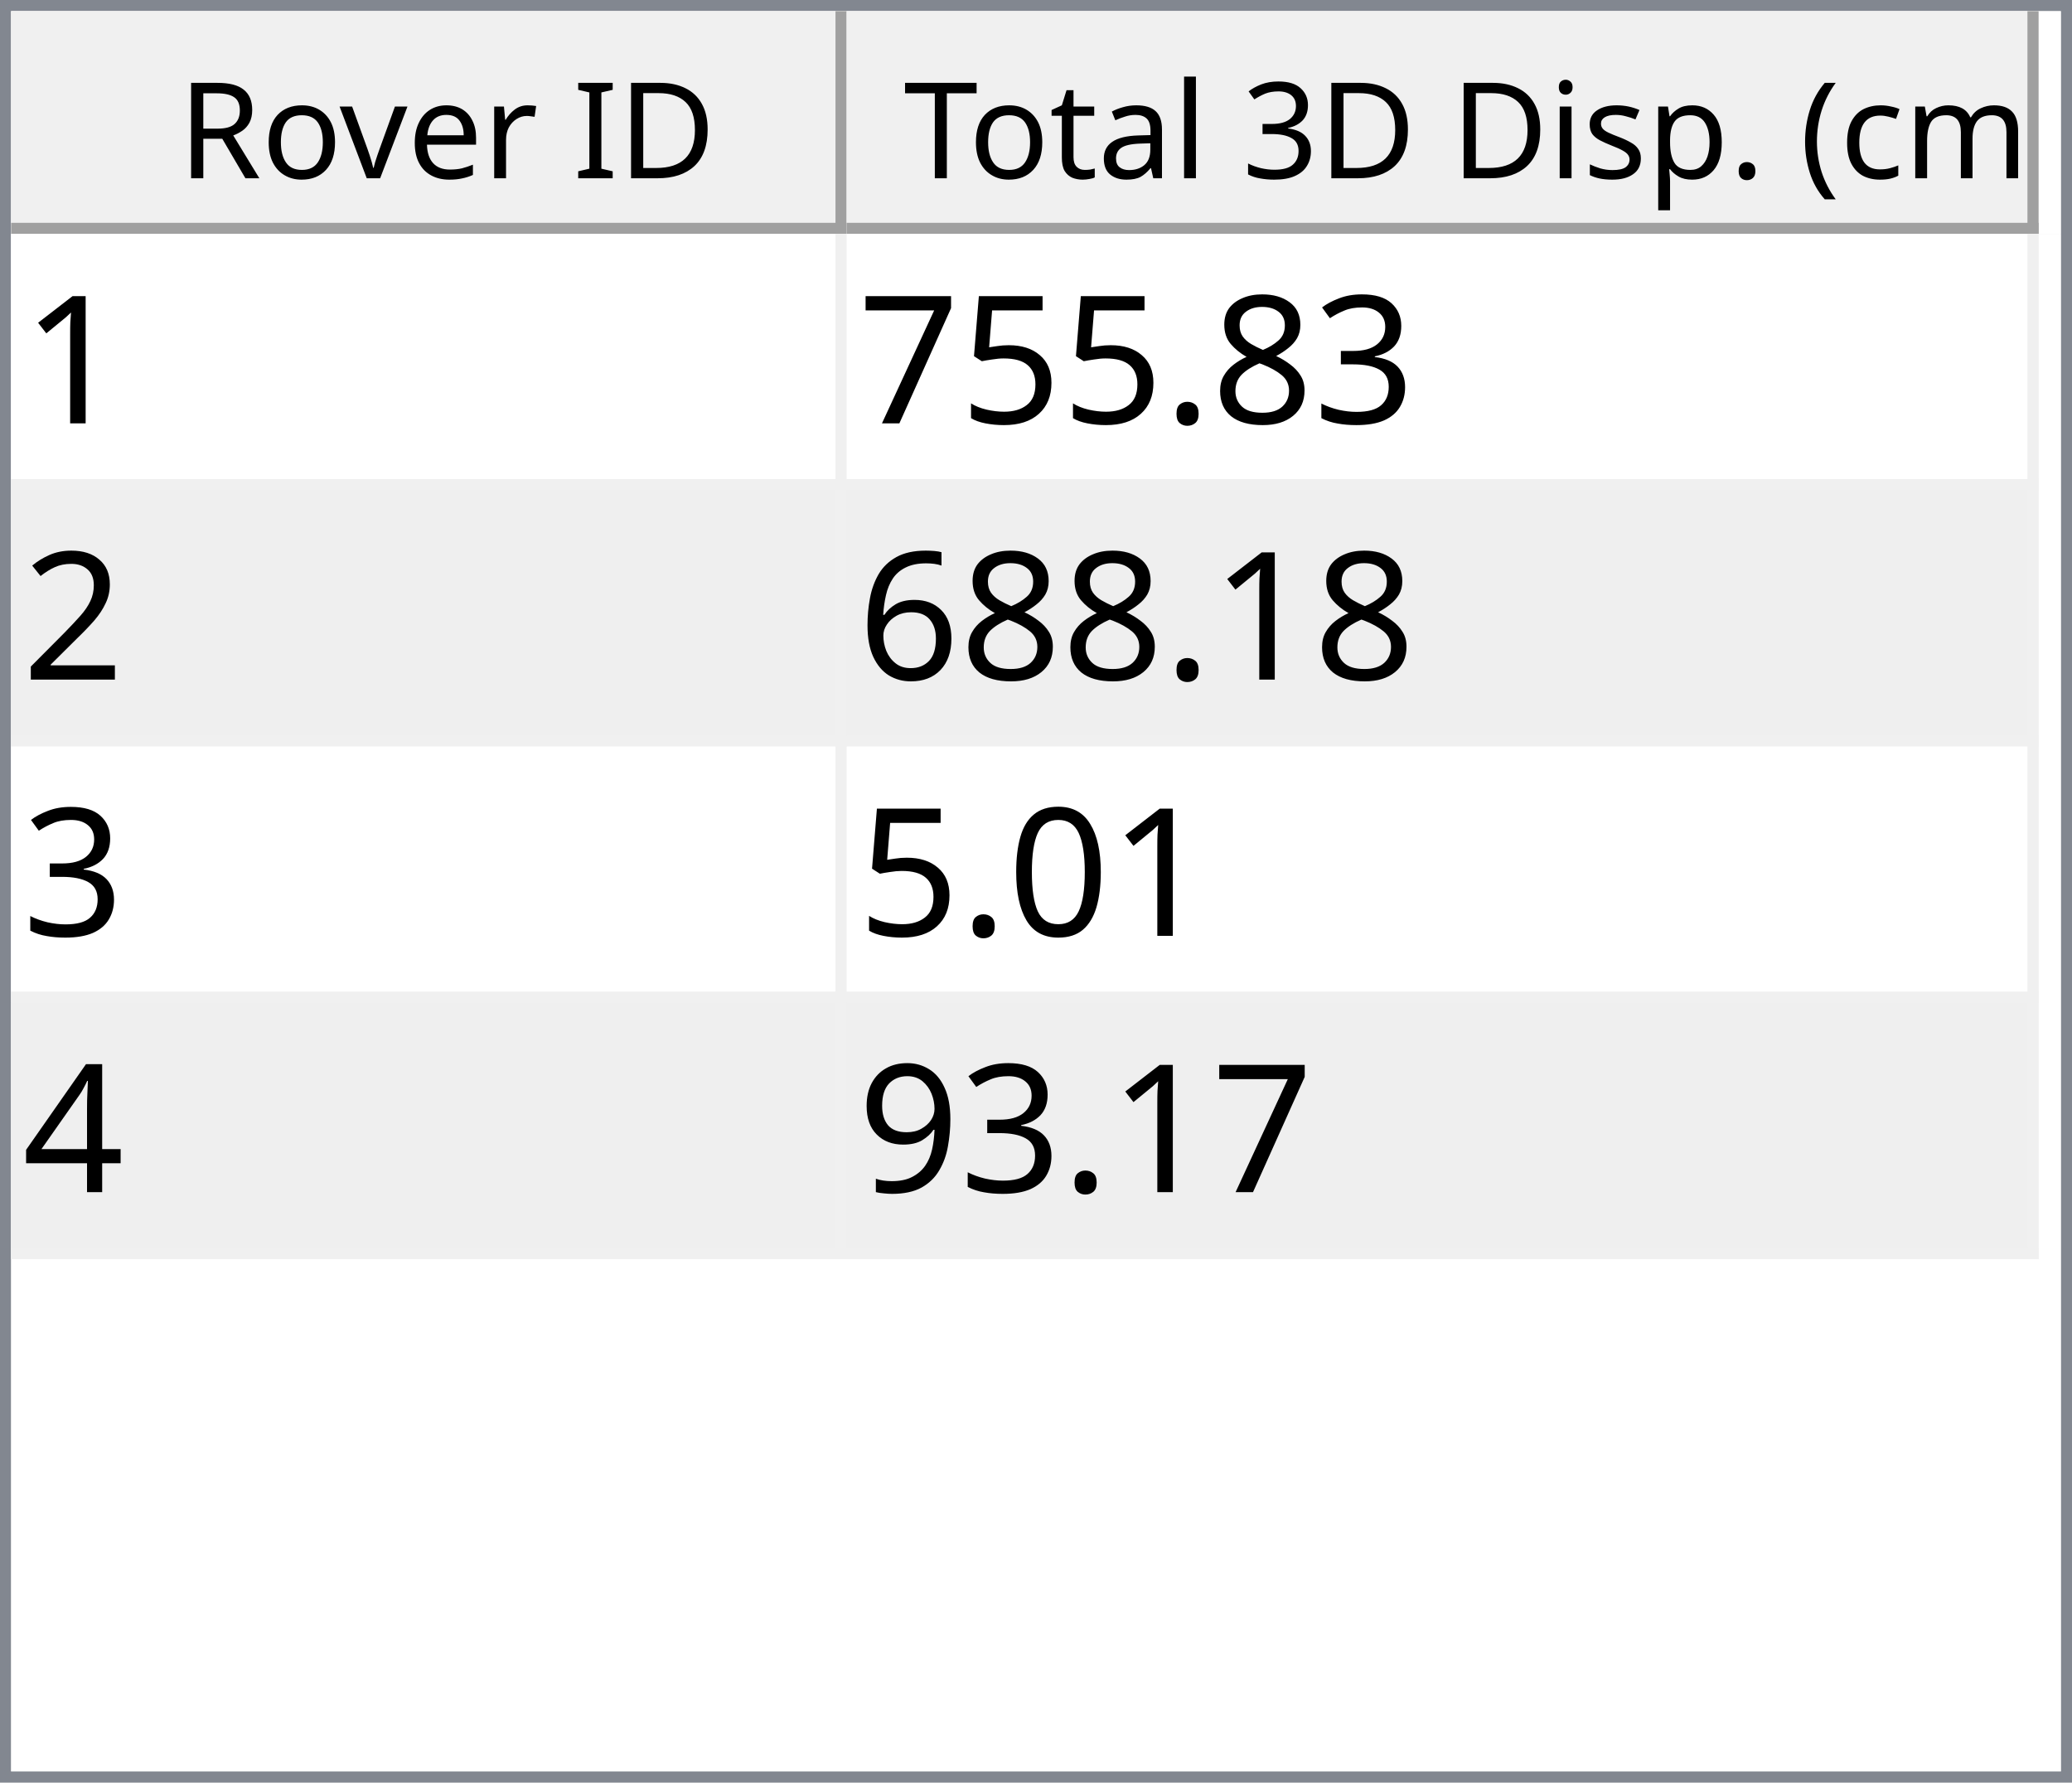
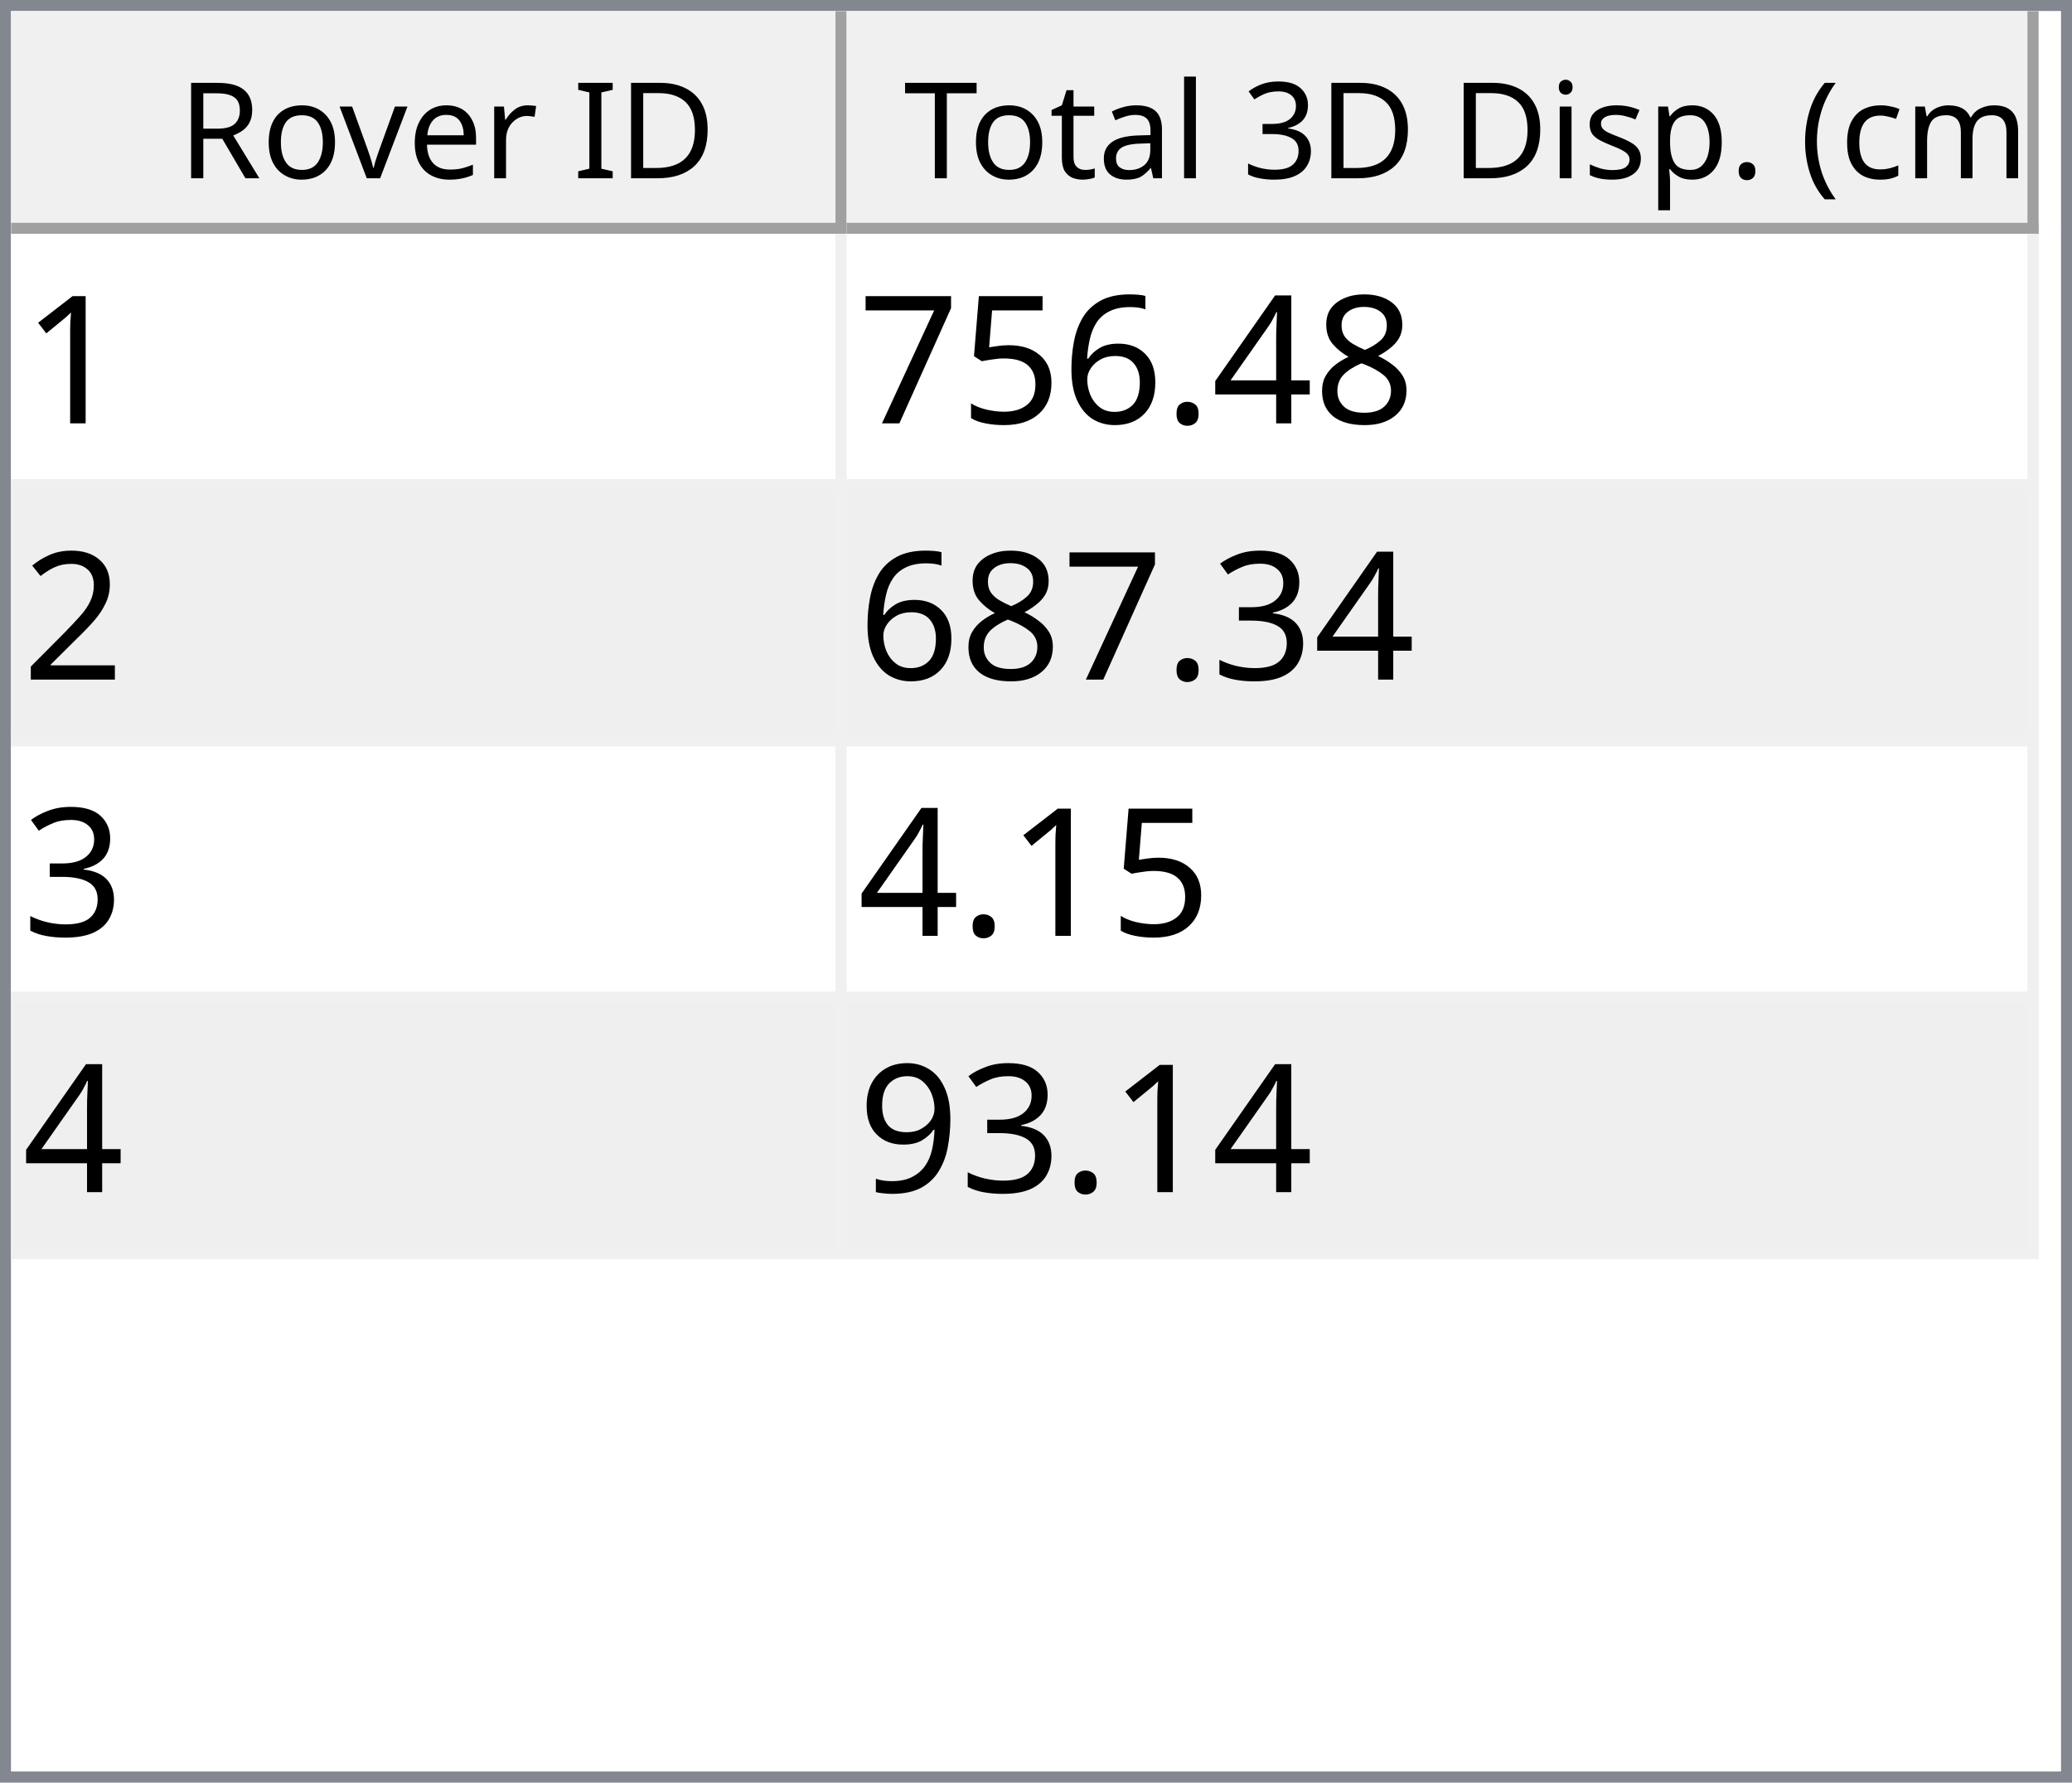
<svg xmlns="http://www.w3.org/2000/svg" style="fill-opacity:1; color-rendering:auto; color-interpolation:auto; text-rendering:auto; stroke:black; stroke-linecap:square; stroke-miterlimit:10; shape-rendering:auto; stroke-opacity:1; fill:black; stroke-dasharray:none; font-weight:normal; stroke-width:1; font-family:'Dialog'; font-style:normal; stroke-linejoin:miter; font-size:12px; stroke-dashoffset:0; image-rendering:auto;" width="186" height="160">
  <defs id="genericDefs" />
  <g>
    <defs id="defs1">
      <clipPath clipPathUnits="userSpaceOnUse" id="clipPath1">
        <path d="M0 0 L186 0 L186 160 L0 160 L0 0 Z" />
      </clipPath>
      <clipPath clipPathUnits="userSpaceOnUse" id="clipPath2">
        <path d="M0 0 L0 160 L186 160 L186 0 Z" />
      </clipPath>
      <clipPath clipPathUnits="userSpaceOnUse" id="clipPath3">
        <path d="M0 0 L0 20 L184 20 L184 0 Z" />
      </clipPath>
      <clipPath clipPathUnits="userSpaceOnUse" id="clipPath4">
        <path d="M0 0 L0 20 L75 20 L75 0 Z" />
      </clipPath>
      <clipPath clipPathUnits="userSpaceOnUse" id="clipPath5">
        <path d="M1 1 L1 19 L74 19 L74 1 Z" />
      </clipPath>
      <clipPath clipPathUnits="userSpaceOnUse" id="clipPath6">
        <path d="M0 0 L0 18 L73 18 L73 0 Z" />
      </clipPath>
      <clipPath clipPathUnits="userSpaceOnUse" id="clipPath7">
        <path d="M-0.5 -0.5 L-0.5 19.5 L74.5 19.5 L74.5 -0.5 Z" />
      </clipPath>
      <clipPath clipPathUnits="userSpaceOnUse" id="clipPath8">
        <path d="M0 0 L0 20 L107 20 L107 0 Z" />
      </clipPath>
      <clipPath clipPathUnits="userSpaceOnUse" id="clipPath9">
        <path d="M1 1 L1 19 L106 19 L106 1 Z" />
      </clipPath>
      <clipPath clipPathUnits="userSpaceOnUse" id="clipPath10">
        <path d="M0 0 L0 18 L105 18 L105 0 Z" />
      </clipPath>
      <clipPath clipPathUnits="userSpaceOnUse" id="clipPath11">
        <path d="M-0.5 -0.5 L-0.5 19.5 L106.5 19.5 L106.5 -0.5 Z" />
      </clipPath>
      <clipPath clipPathUnits="userSpaceOnUse" id="clipPath12">
        <path d="M0 0 L0 138 L184 138 L184 0 Z" />
      </clipPath>
      <clipPath clipPathUnits="userSpaceOnUse" id="clipPath13">
        <path d="M0 0 L0 92 L182 92 L182 0 Z" />
      </clipPath>
      <clipPath clipPathUnits="userSpaceOnUse" id="clipPath14">
        <path d="M-0.5 -0.5 L-0.5 91.5 L181.5 91.5 L181.5 -0.5 Z" />
      </clipPath>
      <clipPath clipPathUnits="userSpaceOnUse" id="clipPath15">
        <path d="M0 0 L0 22 L74 22 L74 0 Z" />
      </clipPath>
      <clipPath clipPathUnits="userSpaceOnUse" id="clipPath16">
        <path d="M0 0 L0 22 L106 22 L106 0 Z" />
      </clipPath>
      <font horiz-adv-x="64.551" id="font1">
        <font-face ascent="107.91" descent="25.098" units-per-em="100" style="font-style:normal; font-family:Segoe UI; font-weight:normal;" />
        <missing-glyph horiz-adv-x="64.551" d="M8.109 0 L8.109 68.266 L56.453 68.266 L56.453 0 L8.109 0 ZM15.328 7.234 L49.219 7.234 L49.219 61.031 L15.328 61.031 L15.328 7.234 Z" />
        <glyph unicode="D" horiz-adv-x="70.117" d="M9.188 0 L9.188 70.016 L28.516 70.016 Q65.531 70.016 65.531 35.891 Q65.531 19.672 55.25 9.836 Q44.969 0 27.734 0 L9.188 0 ZM17.391 62.594 L17.391 7.422 L27.828 7.422 Q41.609 7.422 49.273 14.797 Q56.938 22.172 56.938 35.688 Q56.938 62.594 28.328 62.594 L17.391 62.594 Z" />
        <glyph unicode="I" horiz-adv-x="26.611" d="M17.391 0 L9.188 0 L9.188 70.016 L17.391 70.016 L17.391 0 Z" />
        <glyph unicode=" " horiz-adv-x="27.393" d="" />
        <glyph unicode="r" horiz-adv-x="34.766" d="M34.188 41.891 Q32.078 43.5 28.125 43.5 Q23 43.5 19.555 38.672 Q16.109 33.844 16.109 25.484 L16.109 0 L8.109 0 L8.109 50 L16.109 50 L16.109 39.703 L16.312 39.703 Q18.016 44.969 21.531 47.922 Q25.047 50.875 29.391 50.875 Q32.516 50.875 34.188 50.203 L34.188 41.891 Z" />
        <glyph unicode="e" horiz-adv-x="52.295" d="M48.297 23 L12.984 23 Q13.188 14.656 17.484 10.109 Q21.781 5.562 29.297 5.562 Q37.75 5.562 44.828 11.141 L44.828 3.609 Q38.234 -1.172 27.391 -1.172 Q16.797 -1.172 10.742 5.641 Q4.688 12.453 4.688 24.812 Q4.688 36.469 11.305 43.82 Q17.922 51.172 27.734 51.172 Q37.547 51.172 42.922 44.828 Q48.297 38.484 48.297 27.203 L48.297 23 ZM40.094 29.781 Q40.047 36.719 36.75 40.578 Q33.453 44.438 27.594 44.438 Q21.922 44.438 17.969 40.383 Q14.016 36.328 13.094 29.781 L40.094 29.781 Z" />
        <glyph unicode="v" horiz-adv-x="47.9" d="M47.406 50 L27.484 0 L19.625 0 L0.688 50 L9.469 50 L22.172 13.672 Q23.578 9.672 23.922 6.688 L24.125 6.688 Q24.609 10.453 25.688 13.484 L38.969 50 L47.406 50 Z" />
        <glyph unicode="o" horiz-adv-x="58.594" d="M29 -1.172 Q17.922 -1.172 11.305 5.836 Q4.688 12.844 4.688 24.422 Q4.688 37.016 11.57 44.094 Q18.453 51.172 30.172 51.172 Q41.359 51.172 47.633 44.289 Q53.906 37.406 53.906 25.203 Q53.906 13.234 47.141 6.031 Q40.375 -1.172 29 -1.172 ZM29.594 44.438 Q21.875 44.438 17.383 39.188 Q12.891 33.938 12.891 24.703 Q12.891 15.828 17.43 10.695 Q21.969 5.562 29.594 5.562 Q37.359 5.562 41.531 10.594 Q45.703 15.625 45.703 24.906 Q45.703 34.281 41.531 39.359 Q37.359 44.438 29.594 44.438 Z" />
        <glyph unicode="R" horiz-adv-x="59.814" d="M59.375 0 L49.609 0 L37.891 19.625 Q36.281 22.359 34.766 24.289 Q33.25 26.219 31.664 27.438 Q30.078 28.656 28.25 29.219 Q26.422 29.781 24.125 29.781 L17.391 29.781 L17.391 0 L9.188 0 L9.188 70.016 L30.078 70.016 Q34.672 70.016 38.555 68.867 Q42.438 67.719 45.289 65.375 Q48.141 63.031 49.758 59.547 Q51.375 56.062 51.375 51.375 Q51.375 47.703 50.273 44.656 Q49.172 41.609 47.148 39.211 Q45.125 36.812 42.266 35.133 Q39.406 33.453 35.844 32.516 L35.844 32.328 Q37.594 31.547 38.891 30.547 Q40.188 29.547 41.359 28.18 Q42.531 26.812 43.68 25.078 Q44.828 23.344 46.234 21.047 L59.375 0 ZM17.391 62.594 L17.391 37.203 L28.516 37.203 Q31.594 37.203 34.203 38.133 Q36.812 39.062 38.719 40.797 Q40.625 42.531 41.703 45.047 Q42.781 47.562 42.781 50.688 Q42.781 56.297 39.141 59.445 Q35.5 62.594 28.609 62.594 L17.391 62.594 Z" />
        <glyph unicode=")" horiz-adv-x="30.176" d="M8.297 -15.922 L1.172 -15.922 Q16.406 2.344 16.406 26.812 Q16.406 51.469 1.078 70.016 L8.297 70.016 Q23.531 52.156 23.531 26.703 Q23.531 1.375 8.297 -15.922 Z" />
        <glyph unicode="m" horiz-adv-x="86.133" d="M79.109 0 L71.094 0 L71.094 28.719 Q71.094 37.016 68.531 40.727 Q65.969 44.438 59.906 44.438 Q54.781 44.438 51.195 39.75 Q47.609 35.062 47.609 28.516 L47.609 0 L39.594 0 L39.594 29.688 Q39.594 44.438 28.219 44.438 Q22.953 44.438 19.531 40.016 Q16.109 35.594 16.109 28.516 L16.109 0 L8.109 0 L8.109 50 L16.109 50 L16.109 42.094 L16.312 42.094 Q21.625 51.172 31.844 51.172 Q36.969 51.172 40.773 48.312 Q44.578 45.453 46 40.828 Q51.562 51.172 62.594 51.172 Q79.109 51.172 79.109 30.812 L79.109 0 Z" />
        <glyph unicode="c" horiz-adv-x="46.191" d="M42.188 2.297 Q36.422 -1.172 28.516 -1.172 Q17.828 -1.172 11.258 5.789 Q4.688 12.75 4.688 23.828 Q4.688 36.188 11.766 43.68 Q18.844 51.172 30.672 51.172 Q37.25 51.172 42.281 48.734 L42.281 40.531 Q36.719 44.438 30.375 44.438 Q22.703 44.438 17.797 38.945 Q12.891 33.453 12.891 24.516 Q12.891 15.719 17.508 10.641 Q22.125 5.562 29.891 5.562 Q36.422 5.562 42.188 9.906 L42.188 2.297 Z" />
        <glyph unicode="(" horiz-adv-x="30.176" d="M29.109 -15.922 L21.969 -15.922 Q6.844 1.375 6.844 26.703 Q6.844 52.156 21.969 70.016 L29.203 70.016 Q13.875 51.469 13.875 26.812 Q13.875 2.344 29.109 -15.922 Z" />
        <glyph unicode="." horiz-adv-x="21.68" d="M10.891 -1.078 Q8.641 -1.078 7.055 0.539 Q5.469 2.156 5.469 4.391 Q5.469 6.641 7.055 8.273 Q8.641 9.906 10.891 9.906 Q13.188 9.906 14.797 8.273 Q16.406 6.641 16.406 4.391 Q16.406 2.156 14.797 0.539 Q13.188 -1.078 10.891 -1.078 Z" />
        <glyph unicode="p" horiz-adv-x="58.789" d="M16.312 7.234 L16.109 7.234 L16.109 -23 L8.109 -23 L8.109 50 L16.109 50 L16.109 41.219 L16.312 41.219 Q22.219 51.172 33.594 51.172 Q43.266 51.172 48.688 44.461 Q54.109 37.75 54.109 26.469 Q54.109 13.922 48 6.375 Q41.891 -1.172 31.297 -1.172 Q21.578 -1.172 16.312 7.234 ZM16.109 27.391 L16.109 20.406 Q16.109 14.203 20.141 9.883 Q24.172 5.562 30.375 5.562 Q37.641 5.562 41.773 11.133 Q45.906 16.703 45.906 26.609 Q45.906 34.969 42.047 39.703 Q38.188 44.438 31.594 44.438 Q24.609 44.438 20.359 39.578 Q16.109 34.719 16.109 27.391 Z" />
        <glyph unicode="s" horiz-adv-x="42.432" d="M5.078 1.812 L5.078 10.406 Q11.625 5.562 19.484 5.562 Q30.031 5.562 30.031 12.594 Q30.031 14.594 29.125 15.992 Q28.219 17.391 26.68 18.461 Q25.141 19.531 23.07 20.383 Q21 21.234 18.609 22.172 Q15.281 23.484 12.766 24.828 Q10.25 26.172 8.57 27.859 Q6.891 29.547 6.031 31.695 Q5.172 33.844 5.172 36.719 Q5.172 40.234 6.789 42.945 Q8.406 45.656 11.086 47.484 Q13.766 49.312 17.211 50.242 Q20.656 51.172 24.312 51.172 Q30.812 51.172 35.938 48.922 L35.938 40.828 Q30.422 44.438 23.25 44.438 Q21 44.438 19.195 43.922 Q17.391 43.406 16.094 42.477 Q14.797 41.547 14.086 40.258 Q13.375 38.969 13.375 37.406 Q13.375 35.453 14.086 34.133 Q14.797 32.812 16.164 31.789 Q17.531 30.766 19.484 29.938 Q21.438 29.109 23.922 28.125 Q27.25 26.859 29.883 25.516 Q32.516 24.172 34.375 22.484 Q36.234 20.797 37.234 18.602 Q38.234 16.406 38.234 13.375 Q38.234 9.672 36.602 6.938 Q34.969 4.203 32.234 2.398 Q29.5 0.594 25.93 -0.289 Q22.359 -1.172 18.453 -1.172 Q10.75 -1.172 5.078 1.812 Z" />
        <glyph unicode="i" horiz-adv-x="24.219" d="M12.203 62.703 Q10.062 62.703 8.547 64.164 Q7.031 65.625 7.031 67.875 Q7.031 70.125 8.547 71.609 Q10.062 73.094 12.203 73.094 Q14.406 73.094 15.945 71.609 Q17.484 70.125 17.484 67.875 Q17.484 65.719 15.945 64.211 Q14.406 62.703 12.203 62.703 ZM16.109 0 L8.109 0 L8.109 50 L16.109 50 L16.109 0 Z" />
        <glyph unicode="3" horiz-adv-x="53.906" d="M46.531 19.828 Q46.531 15.094 44.75 11.211 Q42.969 7.328 39.719 4.57 Q36.469 1.812 31.93 0.297 Q27.391 -1.219 21.922 -1.219 Q11.922 -1.219 6 2.594 L6 11.188 Q13.094 5.609 22.219 5.609 Q25.875 5.609 28.828 6.539 Q31.781 7.469 33.906 9.227 Q36.031 10.984 37.18 13.477 Q38.328 15.969 38.328 19.094 Q38.328 32.812 18.797 32.812 L12.984 32.812 L12.984 39.594 L18.5 39.594 Q35.797 39.594 35.797 52.484 Q35.797 64.406 22.609 64.406 Q15.188 64.406 8.688 59.422 L8.688 67.188 Q15.375 71.188 24.609 71.188 Q29 71.188 32.57 69.969 Q36.141 68.75 38.68 66.555 Q41.219 64.359 42.609 61.281 Q44 58.203 44 54.5 Q44 40.672 30.031 36.719 L30.031 36.531 Q33.594 36.141 36.625 34.797 Q39.656 33.453 41.852 31.305 Q44.047 29.156 45.289 26.25 Q46.531 23.344 46.531 19.828 Z" />
        <glyph unicode="l" horiz-adv-x="24.219" d="M16.109 0 L8.109 0 L8.109 74.031 L16.109 74.031 L16.109 0 Z" />
        <glyph unicode="a" horiz-adv-x="50.879" d="M43.891 0 L35.891 0 L35.891 7.812 L35.688 7.812 Q30.469 -1.172 20.312 -1.172 Q12.844 -1.172 8.617 2.781 Q4.391 6.734 4.391 13.281 Q4.391 27.297 20.906 29.594 L35.891 31.688 Q35.891 44.438 25.594 44.438 Q16.547 44.438 9.281 38.281 L9.281 46.484 Q16.656 51.172 26.266 51.172 Q43.891 51.172 43.891 32.516 L43.891 0 ZM35.891 25.297 L23.828 23.641 Q18.266 22.859 15.43 20.875 Q12.594 18.891 12.594 13.875 Q12.594 10.203 15.211 7.883 Q17.828 5.562 22.172 5.562 Q28.125 5.562 32.008 9.742 Q35.891 13.922 35.891 20.312 L35.891 25.297 Z" />
        <glyph unicode="t" horiz-adv-x="33.887" d="M31.297 0.484 Q28.469 -1.078 23.828 -1.078 Q10.688 -1.078 10.688 13.578 L10.688 43.172 L2.094 43.172 L2.094 50 L10.688 50 L10.688 62.203 L18.703 64.797 L18.703 50 L31.297 50 L31.297 43.172 L18.703 43.172 L18.703 14.984 Q18.703 9.969 20.414 7.82 Q22.125 5.672 26.078 5.672 Q29.109 5.672 31.297 7.328 L31.297 0.484 Z" />
        <glyph unicode="T" horiz-adv-x="52.393" d="M50.594 62.594 L30.375 62.594 L30.375 0 L22.172 0 L22.172 62.594 L2 62.594 L2 70.016 L50.594 70.016 L50.594 62.594 Z" />
      </font>
      <font horiz-adv-x="75.0" id="font2">
        <font-face ascent="100.537" descent="21.973" units-per-em="100" style="font-style:normal; font-family:sans-serif; font-weight:normal;" />
        <missing-glyph horiz-adv-x="75.0" d="M12.5 0 L12.5 62.5 L62.5 62.5 L62.5 0 L12.5 0 ZM14.062 1.562 L60.938 1.562 L60.938 60.938 L14.062 60.938 L14.062 1.562 Z" />
        <glyph unicode="1" horiz-adv-x="55.615" d="M37.25 0 L28.469 0 L28.469 56 Q25.297 52.984 20.141 49.953 Q14.984 46.922 10.891 45.406 L10.891 53.906 Q18.266 57.375 23.781 62.305 Q29.297 67.234 31.594 71.875 L37.25 71.875 L37.25 0 Z" />
-         <glyph unicode="3" horiz-adv-x="55.615" d="M4.203 18.891 L12.984 20.062 Q14.5 12.594 18.141 9.297 Q21.781 6 27 6 Q33.203 6 37.477 10.297 Q41.75 14.594 41.75 20.953 Q41.75 27 37.797 30.93 Q33.844 34.859 27.734 34.859 Q25.25 34.859 21.531 33.891 L22.516 41.609 Q23.391 41.5 23.922 41.5 Q29.547 41.5 34.039 44.43 Q38.531 47.359 38.531 53.469 Q38.531 58.297 35.258 61.477 Q31.984 64.656 26.812 64.656 Q21.688 64.656 18.266 61.43 Q14.844 58.203 13.875 51.766 L5.078 53.328 Q6.688 62.156 12.398 67.016 Q18.109 71.875 26.609 71.875 Q32.469 71.875 37.398 69.359 Q42.328 66.844 44.945 62.5 Q47.562 58.156 47.562 53.266 Q47.562 48.641 45.07 44.828 Q42.578 41.016 37.703 38.766 Q44.047 37.312 47.562 32.695 Q51.078 28.078 51.078 21.141 Q51.078 11.766 44.242 5.25 Q37.406 -1.266 26.953 -1.266 Q17.531 -1.266 11.305 4.352 Q5.078 9.969 4.203 18.891 Z" />
        <glyph unicode="8" horiz-adv-x="55.615" d="M17.672 38.812 Q12.203 40.828 9.57 44.539 Q6.938 48.25 6.938 53.422 Q6.938 61.234 12.555 66.555 Q18.172 71.875 27.484 71.875 Q36.859 71.875 42.578 66.43 Q48.297 60.984 48.297 53.172 Q48.297 48.188 45.68 44.508 Q43.062 40.828 37.75 38.812 Q44.344 36.672 47.781 31.883 Q51.219 27.094 51.219 20.453 Q51.219 11.281 44.727 5.031 Q38.234 -1.219 27.641 -1.219 Q17.047 -1.219 10.547 5.055 Q4.047 11.328 4.047 20.703 Q4.047 27.688 7.594 32.398 Q11.141 37.109 17.672 38.812 ZM15.922 53.719 Q15.922 48.641 19.195 45.414 Q22.469 42.188 27.688 42.188 Q32.766 42.188 36.016 45.383 Q39.266 48.578 39.266 53.219 Q39.266 58.062 35.914 61.359 Q32.562 64.656 27.594 64.656 Q22.562 64.656 19.242 61.43 Q15.922 58.203 15.922 53.719 ZM13.094 20.656 Q13.094 16.891 14.875 13.375 Q16.656 9.859 20.172 7.93 Q23.688 6 27.734 6 Q34.031 6 38.133 10.055 Q42.234 14.109 42.234 20.359 Q42.234 26.703 38.016 30.859 Q33.797 35.016 27.438 35.016 Q21.234 35.016 17.164 30.914 Q13.094 26.812 13.094 20.656 Z" />
+         <glyph unicode="4" horiz-adv-x="55.615" d="M32.328 0 L32.328 17.141 L1.266 17.141 L1.266 25.203 L33.938 71.578 L41.109 71.578 L41.109 25.203 L50.781 25.203 L50.781 17.141 L41.109 17.141 L41.109 0 L32.328 0 ZM32.328 25.203 L32.328 57.469 L9.906 25.203 L32.328 25.203 Z" />
        <glyph unicode="." horiz-adv-x="27.783" d="M9.078 0 L9.078 10.016 L19.094 10.016 L19.094 0 L9.078 0 Z" />
+         <glyph unicode="6" horiz-adv-x="55.615" d="M49.75 54.047 L41.016 53.375 Q39.844 58.547 37.703 60.891 Q34.125 64.656 28.906 64.656 Q24.703 64.656 21.531 62.312 Q17.391 59.281 14.992 53.469 Q12.594 47.656 12.5 36.922 Q15.672 41.75 20.266 44.094 Q24.859 46.438 29.891 46.438 Q38.672 46.438 44.852 39.969 Q51.031 33.5 51.031 23.25 Q51.031 16.5 48.125 10.719 Q45.219 4.938 40.141 1.859 Q35.062 -1.219 28.609 -1.219 Q17.625 -1.219 10.695 6.859 Q3.766 14.938 3.766 33.5 Q3.766 54.25 11.422 63.672 Q18.109 71.875 29.438 71.875 Q37.891 71.875 43.289 67.141 Q48.688 62.406 49.75 54.047 ZM13.875 23.188 Q13.875 18.656 15.797 14.508 Q17.719 10.359 21.188 8.18 Q24.656 6 28.469 6 Q34.031 6 38.039 10.492 Q42.047 14.984 42.047 22.703 Q42.047 30.125 38.086 34.398 Q34.125 38.672 28.125 38.672 Q22.172 38.672 18.023 34.398 Q13.875 30.125 13.875 23.188 Z" />
        <glyph unicode="5" horiz-adv-x="55.615" d="M4.156 18.75 L13.375 19.531 Q14.406 12.797 18.141 9.398 Q21.875 6 27.156 6 Q33.5 6 37.891 10.789 Q42.281 15.578 42.281 23.484 Q42.281 31 38.062 35.352 Q33.844 39.703 27 39.703 Q22.75 39.703 19.336 37.773 Q15.922 35.844 13.969 32.766 L5.719 33.844 L12.641 70.609 L48.25 70.609 L48.25 62.203 L19.672 62.203 L15.828 42.969 Q22.266 47.469 29.344 47.469 Q38.719 47.469 45.164 40.969 Q51.609 34.469 51.609 24.266 Q51.609 14.547 45.953 7.469 Q39.062 -1.219 27.156 -1.219 Q17.391 -1.219 11.211 4.25 Q5.031 9.719 4.156 18.75 Z" />
        <glyph unicode="7" horiz-adv-x="55.615" d="M4.734 62.203 L4.734 70.656 L51.078 70.656 L51.078 63.812 Q44.234 56.547 37.523 44.484 Q30.812 32.422 27.156 19.672 Q24.516 10.688 23.781 0 L14.75 0 Q14.891 8.453 18.062 20.414 Q21.234 32.375 27.172 43.484 Q33.109 54.594 39.797 62.203 L4.734 62.203 Z" />
        <glyph unicode="2" horiz-adv-x="55.615" d="M50.344 8.453 L50.344 0 L3.031 0 Q2.938 3.172 4.047 6.109 Q5.859 10.938 9.836 15.625 Q13.812 20.312 21.344 26.469 Q33.016 36.031 37.117 41.625 Q41.219 47.219 41.219 52.203 Q41.219 57.422 37.477 61.008 Q33.734 64.594 27.734 64.594 Q21.391 64.594 17.578 60.789 Q13.766 56.984 13.719 50.25 L4.688 51.172 Q5.609 61.281 11.664 66.578 Q17.719 71.875 27.938 71.875 Q38.234 71.875 44.242 66.164 Q50.25 60.453 50.25 52 Q50.25 47.703 48.492 43.555 Q46.734 39.406 42.656 34.812 Q38.578 30.219 29.109 22.219 Q21.188 15.578 18.945 13.211 Q16.703 10.844 15.234 8.453 L50.344 8.453 Z" />
-         <glyph unicode="6" horiz-adv-x="55.615" d="M49.75 54.047 L41.016 53.375 Q39.844 58.547 37.703 60.891 Q34.125 64.656 28.906 64.656 Q24.703 64.656 21.531 62.312 Q17.391 59.281 14.992 53.469 Q12.594 47.656 12.5 36.922 Q15.672 41.75 20.266 44.094 Q24.859 46.438 29.891 46.438 Q38.672 46.438 44.852 39.969 Q51.031 33.5 51.031 23.25 Q51.031 16.5 48.125 10.719 Q45.219 4.938 40.141 1.859 Q35.062 -1.219 28.609 -1.219 Q17.625 -1.219 10.695 6.859 Q3.766 14.938 3.766 33.5 Q3.766 54.25 11.422 63.672 Q18.109 71.875 29.438 71.875 Q37.891 71.875 43.289 67.141 Q48.688 62.406 49.75 54.047 ZM13.875 23.188 Q13.875 18.656 15.797 14.508 Q17.719 10.359 21.188 8.18 Q24.656 6 28.469 6 Q34.031 6 38.039 10.492 Q42.047 14.984 42.047 22.703 Q42.047 30.125 38.086 34.398 Q34.125 38.672 28.125 38.672 Q22.172 38.672 18.023 34.398 Q13.875 30.125 13.875 23.188 Z" />
-         <glyph unicode="0" horiz-adv-x="55.615" d="M4.156 35.297 Q4.156 48 6.766 55.742 Q9.375 63.484 14.523 67.68 Q19.672 71.875 27.484 71.875 Q33.25 71.875 37.594 69.555 Q41.938 67.234 44.773 62.867 Q47.609 58.5 49.219 52.227 Q50.828 45.953 50.828 35.297 Q50.828 22.703 48.242 14.969 Q45.656 7.234 40.508 3.008 Q35.359 -1.219 27.484 -1.219 Q17.141 -1.219 11.234 6.203 Q4.156 15.141 4.156 35.297 ZM13.188 35.297 Q13.188 17.672 17.312 11.836 Q21.438 6 27.484 6 Q33.547 6 37.672 11.859 Q41.797 17.719 41.797 35.297 Q41.797 52.984 37.672 58.789 Q33.547 64.594 27.391 64.594 Q21.344 64.594 17.719 59.469 Q13.188 52.938 13.188 35.297 Z" />
-         <glyph unicode="4" horiz-adv-x="55.615" d="M32.328 0 L32.328 17.141 L1.266 17.141 L1.266 25.203 L33.938 71.578 L41.109 71.578 L41.109 25.203 L50.781 25.203 L50.781 17.141 L41.109 17.141 L41.109 0 L32.328 0 ZM32.328 25.203 L32.328 57.469 L9.906 25.203 L32.328 25.203 Z" />
+         <glyph unicode="3" horiz-adv-x="55.615" d="M4.203 18.891 L12.984 20.062 Q14.5 12.594 18.141 9.297 Q21.781 6 27 6 Q33.203 6 37.477 10.297 Q41.75 14.594 41.75 20.953 Q41.75 27 37.797 30.93 Q33.844 34.859 27.734 34.859 Q25.25 34.859 21.531 33.891 L22.516 41.609 Q23.391 41.5 23.922 41.5 Q29.547 41.5 34.039 44.43 Q38.531 47.359 38.531 53.469 Q38.531 58.297 35.258 61.477 Q31.984 64.656 26.812 64.656 Q21.688 64.656 18.266 61.43 Q14.844 58.203 13.875 51.766 L5.078 53.328 Q6.688 62.156 12.398 67.016 Q18.109 71.875 26.609 71.875 Q32.469 71.875 37.398 69.359 Q42.328 66.844 44.945 62.5 Q47.562 58.156 47.562 53.266 Q47.562 48.641 45.07 44.828 Q42.578 41.016 37.703 38.766 Q44.047 37.312 47.562 32.695 Q51.078 28.078 51.078 21.141 Q51.078 11.766 44.242 5.25 Q37.406 -1.266 26.953 -1.266 Q17.531 -1.266 11.305 4.352 Q5.078 9.969 4.203 18.891 Z" />
        <glyph unicode="9" horiz-adv-x="55.615" d="M5.469 16.547 L13.922 17.328 Q14.984 11.375 18.016 8.688 Q21.047 6 25.781 6 Q29.828 6 32.883 7.859 Q35.938 9.719 37.891 12.82 Q39.844 15.922 41.164 21.195 Q42.484 26.469 42.484 31.938 Q42.484 32.516 42.438 33.688 Q39.797 29.5 35.234 26.883 Q30.672 24.266 25.344 24.266 Q16.453 24.266 10.305 30.711 Q4.156 37.156 4.156 47.703 Q4.156 58.594 10.578 65.234 Q17 71.875 26.656 71.875 Q33.641 71.875 39.43 68.117 Q45.219 64.359 48.219 57.398 Q51.219 50.438 51.219 37.25 Q51.219 23.531 48.242 15.406 Q45.266 7.281 39.383 3.031 Q33.5 -1.219 25.594 -1.219 Q17.188 -1.219 11.867 3.445 Q6.547 8.109 5.469 16.547 ZM41.453 48.141 Q41.453 55.719 37.43 60.156 Q33.406 64.594 27.734 64.594 Q21.875 64.594 17.531 59.812 Q13.188 55.031 13.188 47.406 Q13.188 40.578 17.312 36.305 Q21.438 32.031 27.484 32.031 Q33.594 32.031 37.523 36.305 Q41.453 40.578 41.453 48.141 Z" />
      </font>
    </defs>
    <g style="fill:white; stroke:white;">
      <rect x="0" y="0" width="186" style="clip-path:url(#clipPath1); stroke:none;" height="160" />
    </g>
    <g style="fill:white; text-rendering:optimizeSpeed; color-rendering:optimizeSpeed; image-rendering:optimizeSpeed; shape-rendering:crispEdges; stroke:white; color-interpolation:sRGB;">
      <rect x="0" width="186" height="160" y="0" style="stroke:none;" />
      <path style="stroke:none;" d="M0 160 L186 160 L186 0 L0 0 Z" />
    </g>
    <g style="fill:rgb(240,240,240); font-family:'Segoe UI'; stroke:rgb(240,240,240);">
      <rect x="0" y="0" width="186" style="clip-path:url(#clipPath2); stroke:none;" height="160" />
    </g>
    <g style="fill:rgb(130,135,144); font-family:'Segoe UI'; stroke:rgb(130,135,144);">
      <path d="M0 0 L186 0 L186 160 L0 160 L0 0 ZM1 1 L185 1 L185 159 L1 159 L1 1 Z" style="fill-rule:evenodd; clip-path:url(#clipPath2); stroke:none;" />
    </g>
    <g style="fill:white; font-family:'Segoe UI'; stroke:white;" transform="translate(1,1)">
      <rect x="0" y="0" width="184" style="clip-path:url(#clipPath3); stroke:none;" height="20" />
    </g>
    <g style="fill:rgb(240,240,240); font-family:'Segoe UI'; stroke:rgb(240,240,240);" transform="translate(1,1)">
      <rect x="0" y="0" width="75" style="clip-path:url(#clipPath4); stroke:none;" height="20" />
    </g>
    <g style="font-family:'Segoe UI';" transform="translate(2,2)">
      <text x="14" xml:space="preserve" y="14" style="clip-path:url(#clipPath6); stroke:none;">Rover ID</text>
    </g>
    <g style="fill:rgb(160,160,160); font-family:'Segoe UI'; stroke:rgb(160,160,160); stroke-linejoin:bevel;" transform="translate(1.5,1.5)">
      <line x1="74" x2="74" y1="0" style="fill:none; clip-path:url(#clipPath7);" y2="19" />
    </g>
    <g style="fill:rgb(160,160,160); font-family:'Segoe UI'; stroke:rgb(160,160,160); stroke-linejoin:bevel;" transform="matrix(1,0,0,1,1,1) translate(0.5,0.5)">
      <line x1="0" x2="74" y1="19" style="fill:none; clip-path:url(#clipPath7);" y2="19" />
    </g>
    <g style="fill:rgb(240,240,240); font-family:'Segoe UI'; stroke:rgb(240,240,240);" transform="translate(76,1)">
      <rect x="0" y="0" width="107" style="clip-path:url(#clipPath8); stroke:none;" height="20" />
    </g>
    <g style="font-family:'Segoe UI';" transform="translate(77,2)">
      <text x="1" xml:space="preserve" y="14" style="clip-path:url(#clipPath10); stroke:none;"> Total 3D Disp. (cm)</text>
    </g>
    <g style="fill:rgb(160,160,160); font-family:'Segoe UI'; stroke:rgb(160,160,160); stroke-linejoin:bevel;" transform="translate(76.5,1.5)">
      <line x1="106" x2="106" y1="0" style="fill:none; clip-path:url(#clipPath11);" y2="19" />
    </g>
    <g style="fill:rgb(160,160,160); font-family:'Segoe UI'; stroke:rgb(160,160,160); stroke-linejoin:bevel;" transform="matrix(1,0,0,1,76,1) translate(0.5,0.5)">
      <line x1="0" x2="106" y1="19" style="fill:none; clip-path:url(#clipPath11);" y2="19" />
    </g>
    <g style="fill:white; font-family:'Segoe UI'; stroke:white;" transform="translate(1,21)">
      <rect x="0" y="0" width="184" style="clip-path:url(#clipPath12); stroke:none;" height="138" />
    </g>
    <g style="fill:rgb(240,240,240); font-size:16px; font-family:sans-serif; stroke:rgb(240,240,240);" transform="translate(1,21)">
      <rect x="0" y="0" width="182" style="clip-path:url(#clipPath13); stroke:none;" height="92" />
      <line transform="translate(0.5,0.5)" x1="0" x2="181" y1="22" style="clip-path:url(#clipPath14); fill:none; stroke-linejoin:bevel;" y2="22" />
    </g>
    <g transform="matrix(1,0,0,1,1,21) translate(0.5,0.5)" style="fill:rgb(240,240,240); font-size:16px; font-family:sans-serif; stroke:rgb(240,240,240); stroke-linejoin:bevel;">
      <line x1="0" x2="181" y1="45" style="fill:none; clip-path:url(#clipPath14);" y2="45" />
    </g>
    <g transform="matrix(1,0,0,1,1,21) translate(0.5,0.5)" style="fill:rgb(240,240,240); font-size:16px; font-family:sans-serif; stroke:rgb(240,240,240); stroke-linejoin:bevel;">
      <line x1="0" x2="181" y1="68" style="fill:none; clip-path:url(#clipPath14);" y2="68" />
    </g>
    <g transform="matrix(1,0,0,1,1,21) translate(0.5,0.5)" style="fill:rgb(240,240,240); font-size:16px; font-family:sans-serif; stroke:rgb(240,240,240); stroke-linejoin:bevel;">
      <line x1="0" x2="181" y1="91" style="fill:none; clip-path:url(#clipPath14);" y2="91" />
    </g>
    <g transform="matrix(1,0,0,1,1,21) translate(0.5,0.5)" style="fill:rgb(240,240,240); font-size:16px; font-family:sans-serif; stroke:rgb(240,240,240); stroke-linejoin:bevel;">
      <line x1="74" x2="74" y1="0" style="fill:none; clip-path:url(#clipPath14);" y2="91" />
    </g>
    <g transform="matrix(1,0,0,1,1,21) translate(0.5,0.5)" style="fill:rgb(240,240,240); font-size:16px; font-family:sans-serif; stroke:rgb(240,240,240); stroke-linejoin:bevel;">
      <line x1="181" x2="181" y1="0" style="fill:none; clip-path:url(#clipPath14);" y2="91" />
    </g>
    <g style="fill:white; font-size:16px; font-family:sans-serif; stroke:white;" transform="matrix(1,0,0,1,1,21)">
      <rect x="0" y="0" width="74" style="clip-path:url(#clipPath15); stroke:none;" height="22" />
      <text x="1" y="17" style="fill:black; clip-path:url(#clipPath15); stroke:none;" xml:space="preserve">1</text>
    </g>
    <g style="fill:white; font-size:16px; font-family:sans-serif; stroke:white;" transform="matrix(1,0,0,1,1,21) translate(75,0)">
      <rect x="0" y="0" width="106" style="clip-path:url(#clipPath16); stroke:none;" height="22" />
-       <text x="1" y="17" style="fill:black; clip-path:url(#clipPath16); stroke:none;" xml:space="preserve">755.83</text>
+       <text x="1" y="17" style="fill:black; clip-path:url(#clipPath16); stroke:none;" xml:space="preserve">756.48</text>
    </g>
    <g style="fill:rgb(239,239,239); font-size:16px; font-family:sans-serif; stroke:rgb(239,239,239);" transform="matrix(1,0,0,1,1,21) translate(0,23)">
      <rect x="0" y="0" width="74" style="clip-path:url(#clipPath15); stroke:none;" height="22" />
      <text x="1" y="17" style="fill:black; clip-path:url(#clipPath15); stroke:none;" xml:space="preserve">2</text>
    </g>
    <g style="fill:rgb(239,239,239); font-size:16px; font-family:sans-serif; stroke:rgb(239,239,239);" transform="matrix(1,0,0,1,1,21) translate(75,23)">
      <rect x="0" y="0" width="106" style="clip-path:url(#clipPath16); stroke:none;" height="22" />
-       <text x="1" y="17" style="fill:black; clip-path:url(#clipPath16); stroke:none;" xml:space="preserve">688.18</text>
+       <text x="1" y="17" style="fill:black; clip-path:url(#clipPath16); stroke:none;" xml:space="preserve">687.34</text>
    </g>
    <g style="fill:white; font-size:16px; font-family:sans-serif; stroke:white;" transform="matrix(1,0,0,1,1,21) translate(0,46)">
      <rect x="0" y="0" width="74" style="clip-path:url(#clipPath15); stroke:none;" height="22" />
      <text x="1" y="17" style="fill:black; clip-path:url(#clipPath15); stroke:none;" xml:space="preserve">3</text>
    </g>
    <g style="fill:white; font-size:16px; font-family:sans-serif; stroke:white;" transform="matrix(1,0,0,1,1,21) translate(75,46)">
      <rect x="0" y="0" width="106" style="clip-path:url(#clipPath16); stroke:none;" height="22" />
-       <text x="1" y="17" style="fill:black; clip-path:url(#clipPath16); stroke:none;" xml:space="preserve">5.01</text>
+       <text x="1" y="17" style="fill:black; clip-path:url(#clipPath16); stroke:none;" xml:space="preserve">4.15</text>
    </g>
    <g style="fill:rgb(239,239,239); font-size:16px; font-family:sans-serif; stroke:rgb(239,239,239);" transform="matrix(1,0,0,1,1,21) translate(0,69)">
      <rect x="0" y="0" width="74" style="clip-path:url(#clipPath15); stroke:none;" height="22" />
      <text x="1" y="17" style="fill:black; clip-path:url(#clipPath15); stroke:none;" xml:space="preserve">4</text>
    </g>
    <g style="fill:rgb(239,239,239); font-size:16px; font-family:sans-serif; stroke:rgb(239,239,239);" transform="matrix(1,0,0,1,1,21) translate(75,69)">
      <rect x="0" y="0" width="106" style="clip-path:url(#clipPath16); stroke:none;" height="22" />
-       <text x="1" y="17" style="fill:black; clip-path:url(#clipPath16); stroke:none;" xml:space="preserve">93.17</text>
+       <text x="1" y="17" style="fill:black; clip-path:url(#clipPath16); stroke:none;" xml:space="preserve">93.14</text>
    </g>
  </g>
</svg>
